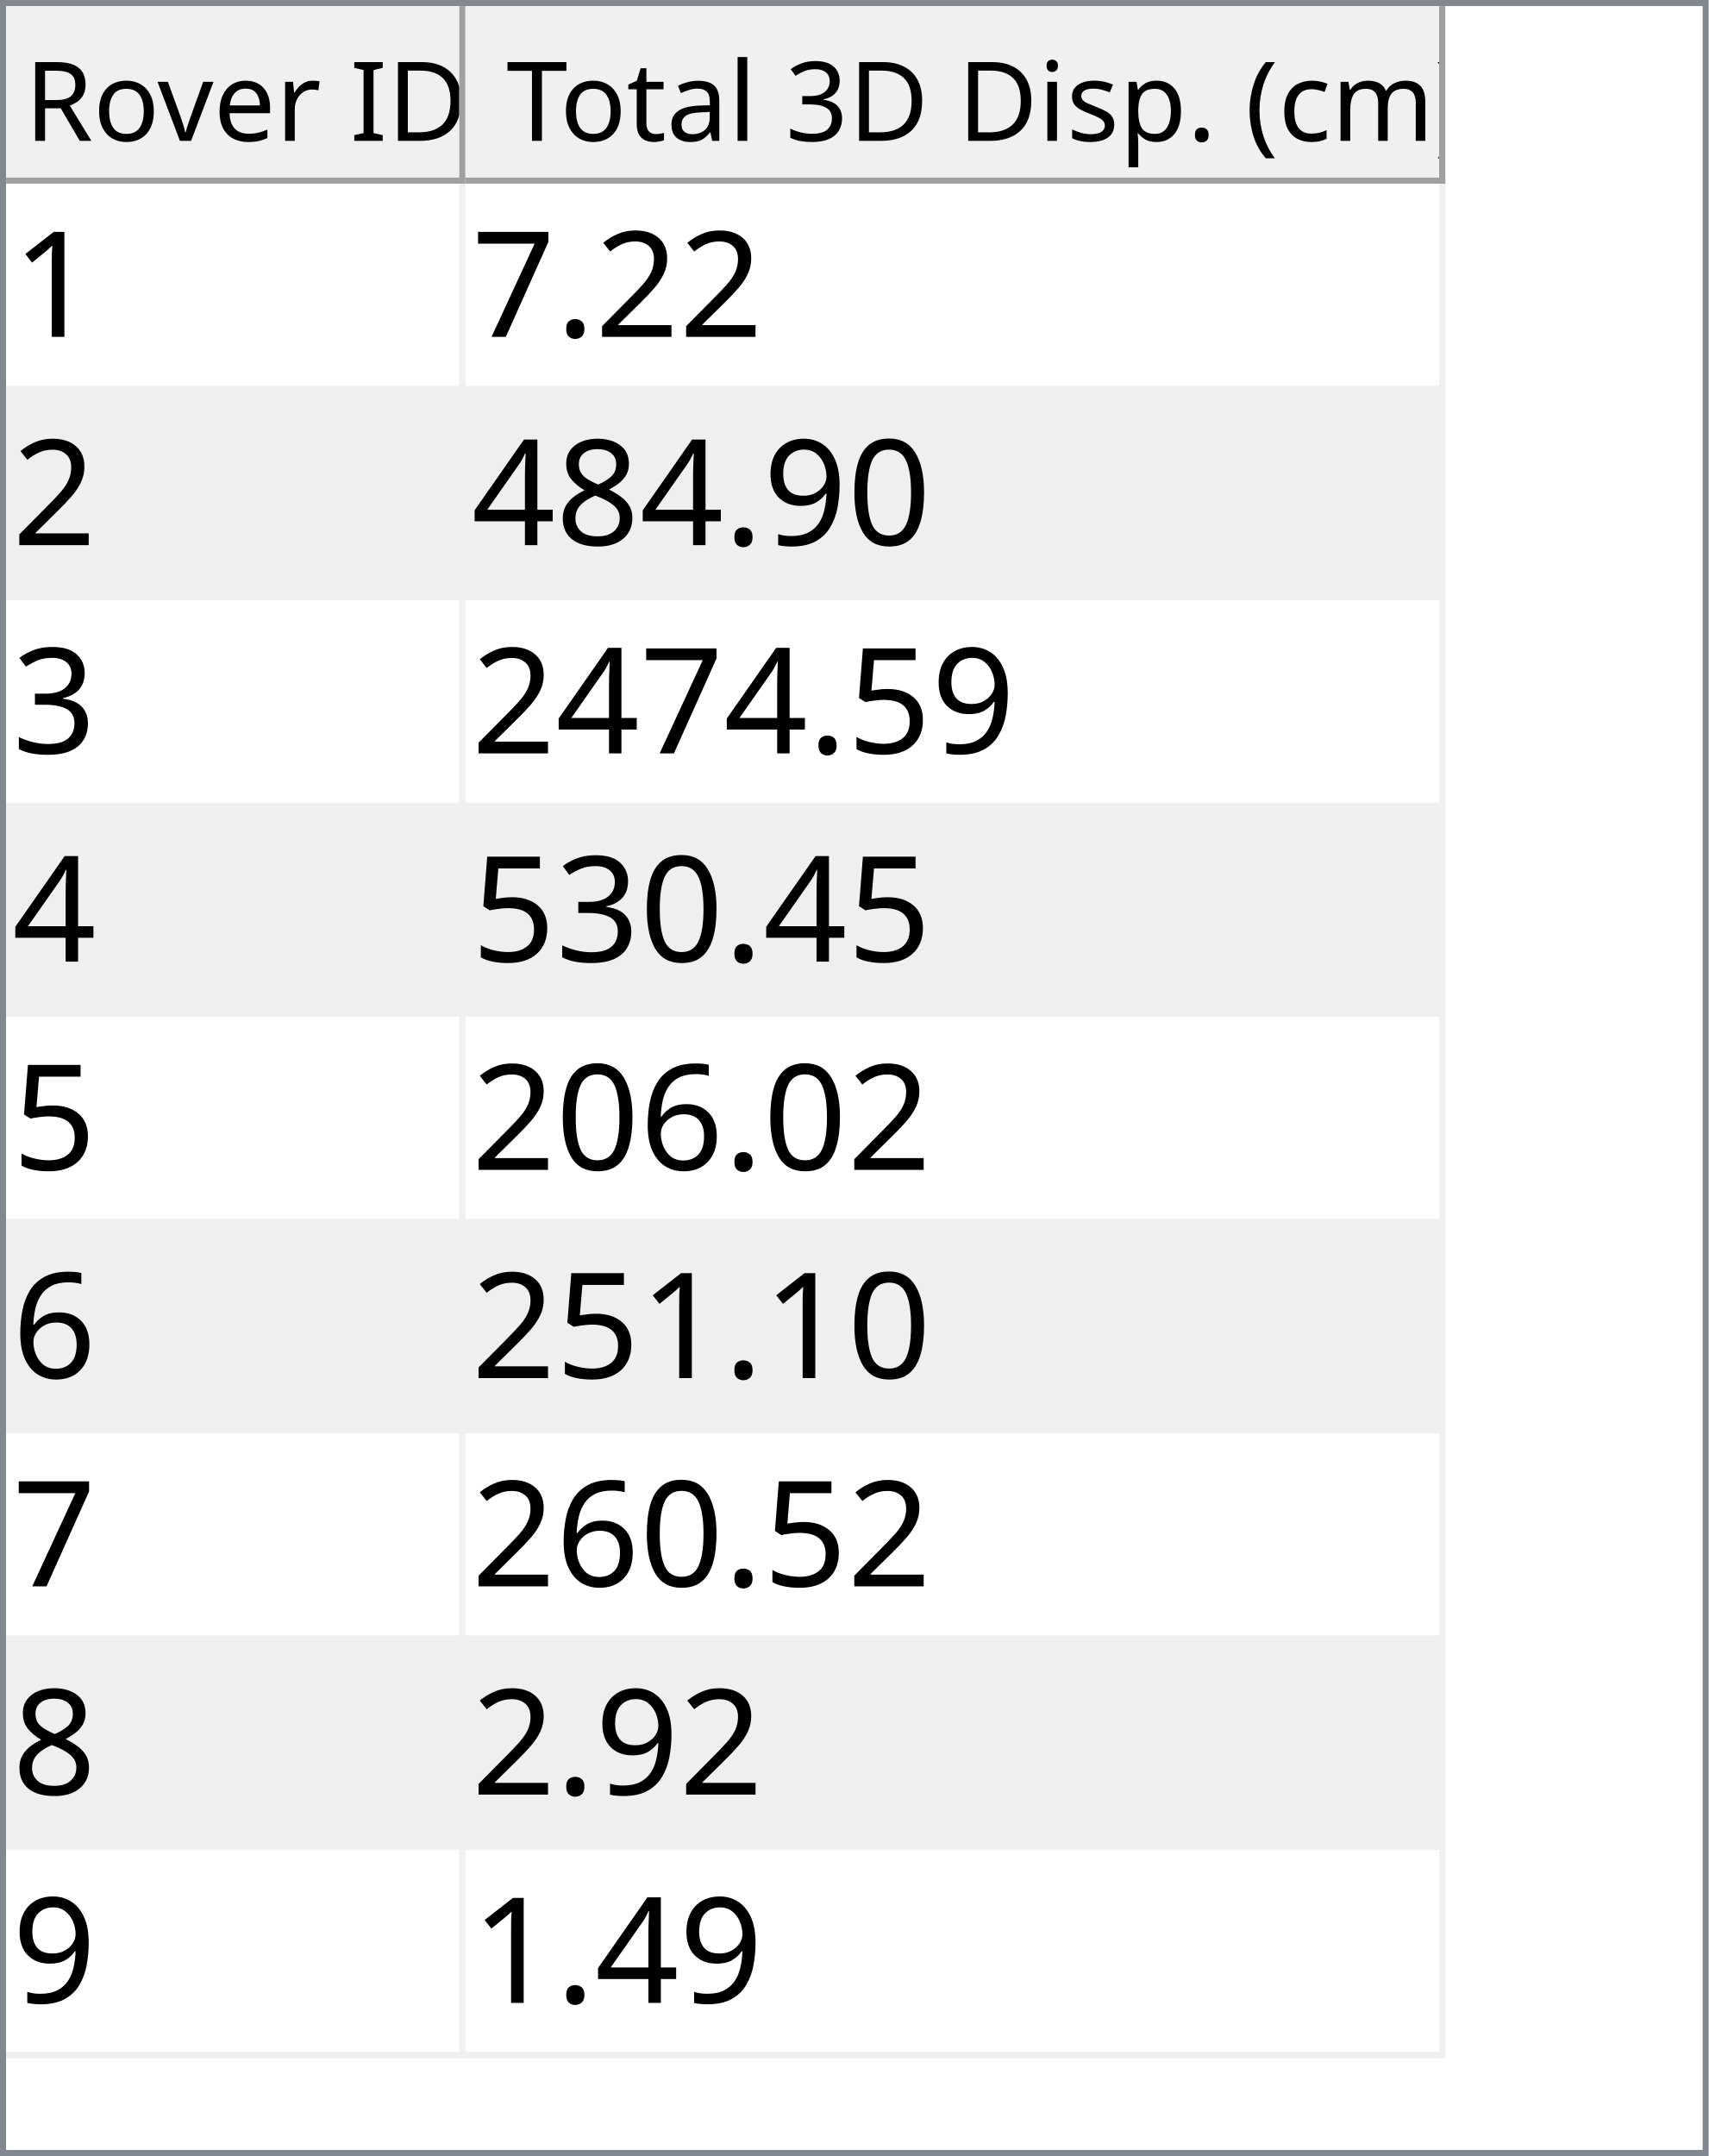
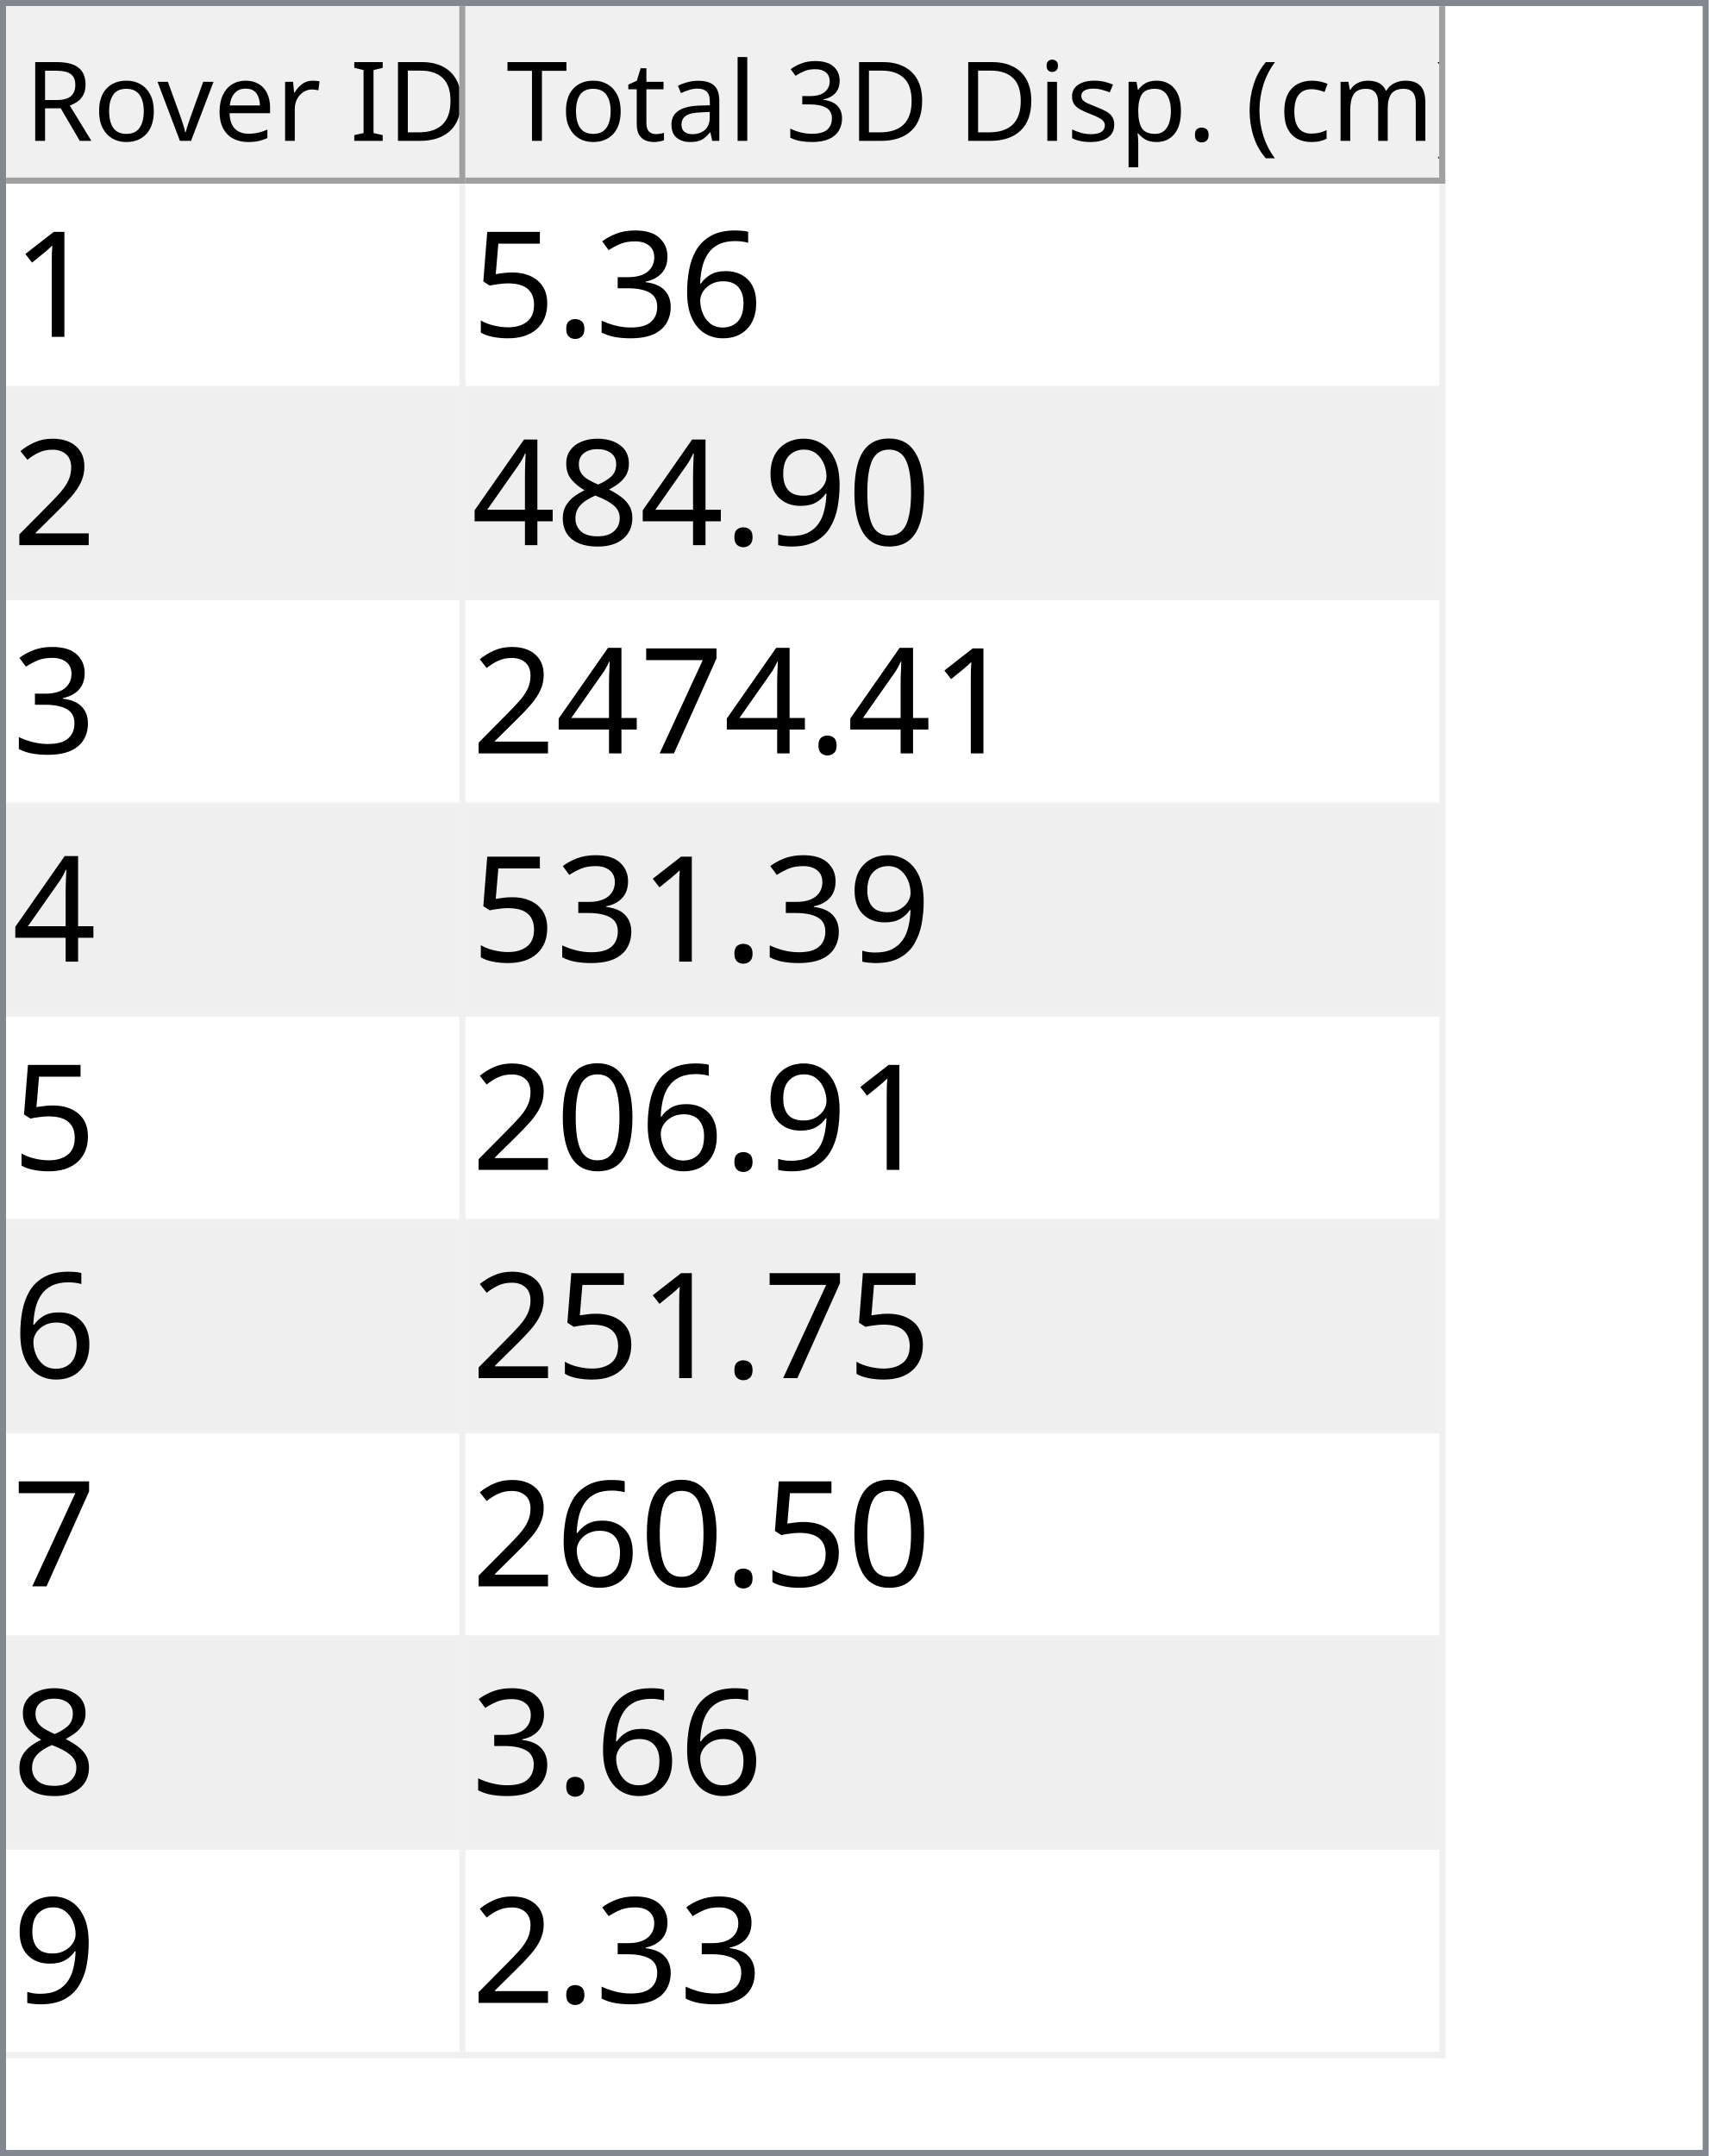
<svg xmlns="http://www.w3.org/2000/svg" style="fill-opacity:1; color-rendering:auto; color-interpolation:auto; text-rendering:auto; stroke:black; stroke-linecap:square; stroke-miterlimit:10; shape-rendering:auto; stroke-opacity:1; fill:black; stroke-dasharray:none; font-weight:normal; stroke-width:1; font-family:'Dialog'; font-style:normal; stroke-linejoin:miter; font-size:12px; stroke-dashoffset:0; image-rendering:auto;" width="279" height="352">
  <defs id="genericDefs" />
  <g>
    <defs id="defs1">
      <clipPath clipPathUnits="userSpaceOnUse" id="clipPath1">
        <path d="M0 0 L279 0 L279 352 L0 352 L0 0 Z" />
      </clipPath>
      <clipPath clipPathUnits="userSpaceOnUse" id="clipPath2">
        <path d="M0 0 L0 352 L279 352 L279 0 Z" />
      </clipPath>
      <clipPath clipPathUnits="userSpaceOnUse" id="clipPath3">
        <path d="M0 0 L0 29 L277 29 L277 0 Z" />
      </clipPath>
      <clipPath clipPathUnits="userSpaceOnUse" id="clipPath4">
        <path d="M0 0 L0 29 L75 29 L75 0 Z" />
      </clipPath>
      <clipPath clipPathUnits="userSpaceOnUse" id="clipPath5">
        <path d="M1 1 L1 28 L74 28 L74 1 Z" />
      </clipPath>
      <clipPath clipPathUnits="userSpaceOnUse" id="clipPath6">
        <path d="M0 0 L0 27 L73 27 L73 0 Z" />
      </clipPath>
      <clipPath clipPathUnits="userSpaceOnUse" id="clipPath7">
        <path d="M-0.5 -0.5 L-0.5 28.5 L74.5 28.5 L74.5 -0.5 Z" />
      </clipPath>
      <clipPath clipPathUnits="userSpaceOnUse" id="clipPath8">
        <path d="M0 0 L0 29 L160 29 L160 0 Z" />
      </clipPath>
      <clipPath clipPathUnits="userSpaceOnUse" id="clipPath9">
        <path d="M1 1 L1 28 L159 28 L159 1 Z" />
      </clipPath>
      <clipPath clipPathUnits="userSpaceOnUse" id="clipPath10">
        <path d="M0 0 L0 27 L158 27 L158 0 Z" />
      </clipPath>
      <clipPath clipPathUnits="userSpaceOnUse" id="clipPath11">
        <path d="M-0.5 -0.5 L-0.5 28.5 L159.5 28.5 L159.5 -0.5 Z" />
      </clipPath>
      <clipPath clipPathUnits="userSpaceOnUse" id="clipPath12">
        <path d="M0 0 L0 321 L277 321 L277 0 Z" />
      </clipPath>
      <clipPath clipPathUnits="userSpaceOnUse" id="clipPath13">
        <path d="M0 0 L0 306 L235 306 L235 0 Z" />
      </clipPath>
      <clipPath clipPathUnits="userSpaceOnUse" id="clipPath14">
        <path d="M-0.5 -0.5 L-0.5 305.5 L234.5 305.5 L234.5 -0.5 Z" />
      </clipPath>
      <clipPath clipPathUnits="userSpaceOnUse" id="clipPath15">
        <path d="M0 0 L0 33 L74 33 L74 0 Z" />
      </clipPath>
      <clipPath clipPathUnits="userSpaceOnUse" id="clipPath16">
        <path d="M0 0 L0 33 L159 33 L159 0 Z" />
      </clipPath>
      <font horiz-adv-x="64.551" id="font1">
        <font-face ascent="107.91" descent="25.098" units-per-em="100" style="font-style:normal; font-family:Segoe UI; font-weight:normal;" />
        <missing-glyph horiz-adv-x="64.551" d="M8.109 0 L8.109 68.266 L56.453 68.266 L56.453 0 L8.109 0 ZM15.328 7.234 L49.219 7.234 L49.219 61.031 L15.328 61.031 L15.328 7.234 Z" />
        <glyph unicode="D" horiz-adv-x="70.117" d="M9.188 0 L9.188 70.016 L28.516 70.016 Q65.531 70.016 65.531 35.891 Q65.531 19.672 55.25 9.836 Q44.969 0 27.734 0 L9.188 0 ZM17.391 62.594 L17.391 7.422 L27.828 7.422 Q41.609 7.422 49.273 14.797 Q56.938 22.172 56.938 35.688 Q56.938 62.594 28.328 62.594 L17.391 62.594 Z" />
        <glyph unicode="I" horiz-adv-x="26.611" d="M17.391 0 L9.188 0 L9.188 70.016 L17.391 70.016 L17.391 0 Z" />
        <glyph unicode=" " horiz-adv-x="27.393" d="" />
        <glyph unicode="r" horiz-adv-x="34.766" d="M34.188 41.891 Q32.078 43.5 28.125 43.5 Q23 43.5 19.555 38.672 Q16.109 33.844 16.109 25.484 L16.109 0 L8.109 0 L8.109 50 L16.109 50 L16.109 39.703 L16.312 39.703 Q18.016 44.969 21.531 47.922 Q25.047 50.875 29.391 50.875 Q32.516 50.875 34.188 50.203 L34.188 41.891 Z" />
        <glyph unicode="e" horiz-adv-x="52.295" d="M48.297 23 L12.984 23 Q13.188 14.656 17.484 10.109 Q21.781 5.562 29.297 5.562 Q37.75 5.562 44.828 11.141 L44.828 3.609 Q38.234 -1.172 27.391 -1.172 Q16.797 -1.172 10.742 5.641 Q4.688 12.453 4.688 24.812 Q4.688 36.469 11.305 43.82 Q17.922 51.172 27.734 51.172 Q37.547 51.172 42.922 44.828 Q48.297 38.484 48.297 27.203 L48.297 23 ZM40.094 29.781 Q40.047 36.719 36.75 40.578 Q33.453 44.438 27.594 44.438 Q21.922 44.438 17.969 40.383 Q14.016 36.328 13.094 29.781 L40.094 29.781 Z" />
        <glyph unicode="v" horiz-adv-x="47.9" d="M47.406 50 L27.484 0 L19.625 0 L0.688 50 L9.469 50 L22.172 13.672 Q23.578 9.672 23.922 6.688 L24.125 6.688 Q24.609 10.453 25.688 13.484 L38.969 50 L47.406 50 Z" />
        <glyph unicode="o" horiz-adv-x="58.594" d="M29 -1.172 Q17.922 -1.172 11.305 5.836 Q4.688 12.844 4.688 24.422 Q4.688 37.016 11.57 44.094 Q18.453 51.172 30.172 51.172 Q41.359 51.172 47.633 44.289 Q53.906 37.406 53.906 25.203 Q53.906 13.234 47.141 6.031 Q40.375 -1.172 29 -1.172 ZM29.594 44.438 Q21.875 44.438 17.383 39.188 Q12.891 33.938 12.891 24.703 Q12.891 15.828 17.43 10.695 Q21.969 5.562 29.594 5.562 Q37.359 5.562 41.531 10.594 Q45.703 15.625 45.703 24.906 Q45.703 34.281 41.531 39.359 Q37.359 44.438 29.594 44.438 Z" />
        <glyph unicode="R" horiz-adv-x="59.814" d="M59.375 0 L49.609 0 L37.891 19.625 Q36.281 22.359 34.766 24.289 Q33.25 26.219 31.664 27.438 Q30.078 28.656 28.25 29.219 Q26.422 29.781 24.125 29.781 L17.391 29.781 L17.391 0 L9.188 0 L9.188 70.016 L30.078 70.016 Q34.672 70.016 38.555 68.867 Q42.438 67.719 45.289 65.375 Q48.141 63.031 49.758 59.547 Q51.375 56.062 51.375 51.375 Q51.375 47.703 50.273 44.656 Q49.172 41.609 47.148 39.211 Q45.125 36.812 42.266 35.133 Q39.406 33.453 35.844 32.516 L35.844 32.328 Q37.594 31.547 38.891 30.547 Q40.188 29.547 41.359 28.18 Q42.531 26.812 43.68 25.078 Q44.828 23.344 46.234 21.047 L59.375 0 ZM17.391 62.594 L17.391 37.203 L28.516 37.203 Q31.594 37.203 34.203 38.133 Q36.812 39.062 38.719 40.797 Q40.625 42.531 41.703 45.047 Q42.781 47.562 42.781 50.688 Q42.781 56.297 39.141 59.445 Q35.5 62.594 28.609 62.594 L17.391 62.594 Z" />
        <glyph unicode=")" horiz-adv-x="30.176" d="M8.297 -15.922 L1.172 -15.922 Q16.406 2.344 16.406 26.812 Q16.406 51.469 1.078 70.016 L8.297 70.016 Q23.531 52.156 23.531 26.703 Q23.531 1.375 8.297 -15.922 Z" />
        <glyph unicode="m" horiz-adv-x="86.133" d="M79.109 0 L71.094 0 L71.094 28.719 Q71.094 37.016 68.531 40.727 Q65.969 44.438 59.906 44.438 Q54.781 44.438 51.195 39.75 Q47.609 35.062 47.609 28.516 L47.609 0 L39.594 0 L39.594 29.688 Q39.594 44.438 28.219 44.438 Q22.953 44.438 19.531 40.016 Q16.109 35.594 16.109 28.516 L16.109 0 L8.109 0 L8.109 50 L16.109 50 L16.109 42.094 L16.312 42.094 Q21.625 51.172 31.844 51.172 Q36.969 51.172 40.773 48.312 Q44.578 45.453 46 40.828 Q51.562 51.172 62.594 51.172 Q79.109 51.172 79.109 30.812 L79.109 0 Z" />
        <glyph unicode="c" horiz-adv-x="46.191" d="M42.188 2.297 Q36.422 -1.172 28.516 -1.172 Q17.828 -1.172 11.258 5.789 Q4.688 12.75 4.688 23.828 Q4.688 36.188 11.766 43.68 Q18.844 51.172 30.672 51.172 Q37.25 51.172 42.281 48.734 L42.281 40.531 Q36.719 44.438 30.375 44.438 Q22.703 44.438 17.797 38.945 Q12.891 33.453 12.891 24.516 Q12.891 15.719 17.508 10.641 Q22.125 5.562 29.891 5.562 Q36.422 5.562 42.188 9.906 L42.188 2.297 Z" />
        <glyph unicode="(" horiz-adv-x="30.176" d="M29.109 -15.922 L21.969 -15.922 Q6.844 1.375 6.844 26.703 Q6.844 52.156 21.969 70.016 L29.203 70.016 Q13.875 51.469 13.875 26.812 Q13.875 2.344 29.109 -15.922 Z" />
        <glyph unicode="." horiz-adv-x="21.68" d="M10.891 -1.078 Q8.641 -1.078 7.055 0.539 Q5.469 2.156 5.469 4.391 Q5.469 6.641 7.055 8.273 Q8.641 9.906 10.891 9.906 Q13.188 9.906 14.797 8.273 Q16.406 6.641 16.406 4.391 Q16.406 2.156 14.797 0.539 Q13.188 -1.078 10.891 -1.078 Z" />
        <glyph unicode="p" horiz-adv-x="58.789" d="M16.312 7.234 L16.109 7.234 L16.109 -23 L8.109 -23 L8.109 50 L16.109 50 L16.109 41.219 L16.312 41.219 Q22.219 51.172 33.594 51.172 Q43.266 51.172 48.688 44.461 Q54.109 37.75 54.109 26.469 Q54.109 13.922 48 6.375 Q41.891 -1.172 31.297 -1.172 Q21.578 -1.172 16.312 7.234 ZM16.109 27.391 L16.109 20.406 Q16.109 14.203 20.141 9.883 Q24.172 5.562 30.375 5.562 Q37.641 5.562 41.773 11.133 Q45.906 16.703 45.906 26.609 Q45.906 34.969 42.047 39.703 Q38.188 44.438 31.594 44.438 Q24.609 44.438 20.359 39.578 Q16.109 34.719 16.109 27.391 Z" />
        <glyph unicode="s" horiz-adv-x="42.432" d="M5.078 1.812 L5.078 10.406 Q11.625 5.562 19.484 5.562 Q30.031 5.562 30.031 12.594 Q30.031 14.594 29.125 15.992 Q28.219 17.391 26.68 18.461 Q25.141 19.531 23.07 20.383 Q21 21.234 18.609 22.172 Q15.281 23.484 12.766 24.828 Q10.25 26.172 8.57 27.859 Q6.891 29.547 6.031 31.695 Q5.172 33.844 5.172 36.719 Q5.172 40.234 6.789 42.945 Q8.406 45.656 11.086 47.484 Q13.766 49.312 17.211 50.242 Q20.656 51.172 24.312 51.172 Q30.812 51.172 35.938 48.922 L35.938 40.828 Q30.422 44.438 23.25 44.438 Q21 44.438 19.195 43.922 Q17.391 43.406 16.094 42.477 Q14.797 41.547 14.086 40.258 Q13.375 38.969 13.375 37.406 Q13.375 35.453 14.086 34.133 Q14.797 32.812 16.164 31.789 Q17.531 30.766 19.484 29.938 Q21.438 29.109 23.922 28.125 Q27.25 26.859 29.883 25.516 Q32.516 24.172 34.375 22.484 Q36.234 20.797 37.234 18.602 Q38.234 16.406 38.234 13.375 Q38.234 9.672 36.602 6.938 Q34.969 4.203 32.234 2.398 Q29.5 0.594 25.93 -0.289 Q22.359 -1.172 18.453 -1.172 Q10.75 -1.172 5.078 1.812 Z" />
        <glyph unicode="i" horiz-adv-x="24.219" d="M12.203 62.703 Q10.062 62.703 8.547 64.164 Q7.031 65.625 7.031 67.875 Q7.031 70.125 8.547 71.609 Q10.062 73.094 12.203 73.094 Q14.406 73.094 15.945 71.609 Q17.484 70.125 17.484 67.875 Q17.484 65.719 15.945 64.211 Q14.406 62.703 12.203 62.703 ZM16.109 0 L8.109 0 L8.109 50 L16.109 50 L16.109 0 Z" />
        <glyph unicode="3" horiz-adv-x="53.906" d="M46.531 19.828 Q46.531 15.094 44.75 11.211 Q42.969 7.328 39.719 4.57 Q36.469 1.812 31.93 0.297 Q27.391 -1.219 21.922 -1.219 Q11.922 -1.219 6 2.594 L6 11.188 Q13.094 5.609 22.219 5.609 Q25.875 5.609 28.828 6.539 Q31.781 7.469 33.906 9.227 Q36.031 10.984 37.18 13.477 Q38.328 15.969 38.328 19.094 Q38.328 32.812 18.797 32.812 L12.984 32.812 L12.984 39.594 L18.5 39.594 Q35.797 39.594 35.797 52.484 Q35.797 64.406 22.609 64.406 Q15.188 64.406 8.688 59.422 L8.688 67.188 Q15.375 71.188 24.609 71.188 Q29 71.188 32.57 69.969 Q36.141 68.75 38.68 66.555 Q41.219 64.359 42.609 61.281 Q44 58.203 44 54.5 Q44 40.672 30.031 36.719 L30.031 36.531 Q33.594 36.141 36.625 34.797 Q39.656 33.453 41.852 31.305 Q44.047 29.156 45.289 26.25 Q46.531 23.344 46.531 19.828 Z" />
        <glyph unicode="l" horiz-adv-x="24.219" d="M16.109 0 L8.109 0 L8.109 74.031 L16.109 74.031 L16.109 0 Z" />
        <glyph unicode="a" horiz-adv-x="50.879" d="M43.891 0 L35.891 0 L35.891 7.812 L35.688 7.812 Q30.469 -1.172 20.312 -1.172 Q12.844 -1.172 8.617 2.781 Q4.391 6.734 4.391 13.281 Q4.391 27.297 20.906 29.594 L35.891 31.688 Q35.891 44.438 25.594 44.438 Q16.547 44.438 9.281 38.281 L9.281 46.484 Q16.656 51.172 26.266 51.172 Q43.891 51.172 43.891 32.516 L43.891 0 ZM35.891 25.297 L23.828 23.641 Q18.266 22.859 15.43 20.875 Q12.594 18.891 12.594 13.875 Q12.594 10.203 15.211 7.883 Q17.828 5.562 22.172 5.562 Q28.125 5.562 32.008 9.742 Q35.891 13.922 35.891 20.312 L35.891 25.297 Z" />
        <glyph unicode="t" horiz-adv-x="33.887" d="M31.297 0.484 Q28.469 -1.078 23.828 -1.078 Q10.688 -1.078 10.688 13.578 L10.688 43.172 L2.094 43.172 L2.094 50 L10.688 50 L10.688 62.203 L18.703 64.797 L18.703 50 L31.297 50 L31.297 43.172 L18.703 43.172 L18.703 14.984 Q18.703 9.969 20.414 7.82 Q22.125 5.672 26.078 5.672 Q29.109 5.672 31.297 7.328 L31.297 0.484 Z" />
        <glyph unicode="T" horiz-adv-x="52.393" d="M50.594 62.594 L30.375 62.594 L30.375 0 L22.172 0 L22.172 62.594 L2 62.594 L2 70.016 L50.594 70.016 L50.594 62.594 Z" />
      </font>
      <font horiz-adv-x="75.0" id="font2">
        <font-face ascent="100.537" descent="21.973" units-per-em="100" style="font-style:normal; font-family:sans-serif; font-weight:normal;" />
        <missing-glyph horiz-adv-x="75.0" d="M12.5 0 L12.5 62.5 L62.5 62.5 L62.5 0 L12.5 0 ZM14.062 1.562 L60.938 1.562 L60.938 60.938 L14.062 60.938 L14.062 1.562 Z" />
        <glyph unicode="1" horiz-adv-x="55.615" d="M37.25 0 L28.469 0 L28.469 56 Q25.297 52.984 20.141 49.953 Q14.984 46.922 10.891 45.406 L10.891 53.906 Q18.266 57.375 23.781 62.305 Q29.297 67.234 31.594 71.875 L37.25 71.875 L37.25 0 Z" />
+         <glyph unicode="6" horiz-adv-x="55.615" d="M49.75 54.047 L41.016 53.375 Q39.844 58.547 37.703 60.891 Q34.125 64.656 28.906 64.656 Q24.703 64.656 21.531 62.312 Q17.391 59.281 14.992 53.469 Q12.594 47.656 12.5 36.922 Q15.672 41.75 20.266 44.094 Q24.859 46.438 29.891 46.438 Q38.672 46.438 44.852 39.969 Q51.031 33.5 51.031 23.25 Q51.031 16.5 48.125 10.719 Q45.219 4.938 40.141 1.859 Q35.062 -1.219 28.609 -1.219 Q17.625 -1.219 10.695 6.859 Q3.766 14.938 3.766 33.5 Q3.766 54.25 11.422 63.672 Q18.109 71.875 29.438 71.875 Q37.891 71.875 43.289 67.141 Q48.688 62.406 49.75 54.047 ZM13.875 23.188 Q13.875 18.656 15.797 14.508 Q17.719 10.359 21.188 8.18 Q24.656 6 28.469 6 Q34.031 6 38.039 10.492 Q42.047 14.984 42.047 22.703 Q42.047 30.125 38.086 34.398 Q34.125 38.672 28.125 38.672 Q22.172 38.672 18.023 34.398 Q13.875 30.125 13.875 23.188 Z" />
+         <glyph unicode="3" horiz-adv-x="55.615" d="M4.203 18.891 L12.984 20.062 Q14.5 12.594 18.141 9.297 Q21.781 6 27 6 Q33.203 6 37.477 10.297 Q41.75 14.594 41.75 20.953 Q41.75 27 37.797 30.93 Q33.844 34.859 27.734 34.859 Q25.25 34.859 21.531 33.891 L22.516 41.609 Q23.391 41.5 23.922 41.5 Q29.547 41.5 34.039 44.43 Q38.531 47.359 38.531 53.469 Q38.531 58.297 35.258 61.477 Q31.984 64.656 26.812 64.656 Q21.688 64.656 18.266 61.43 Q14.844 58.203 13.875 51.766 L5.078 53.328 Q6.688 62.156 12.398 67.016 Q18.109 71.875 26.609 71.875 Q32.469 71.875 37.398 69.359 Q42.328 66.844 44.945 62.5 Q47.562 58.156 47.562 53.266 Q47.562 48.641 45.07 44.828 Q42.578 41.016 37.703 38.766 Q44.047 37.312 47.562 32.695 Q51.078 28.078 51.078 21.141 Q51.078 11.766 44.242 5.25 Q37.406 -1.266 26.953 -1.266 Q17.531 -1.266 11.305 4.352 Q5.078 9.969 4.203 18.891 Z" />
+         <glyph unicode="." horiz-adv-x="27.783" d="M9.078 0 L9.078 10.016 L19.094 10.016 L19.094 0 L9.078 0 Z" />
+         <glyph unicode="5" horiz-adv-x="55.615" d="M4.156 18.75 L13.375 19.531 Q14.406 12.797 18.141 9.398 Q21.875 6 27.156 6 Q33.5 6 37.891 10.789 Q42.281 15.578 42.281 23.484 Q42.281 31 38.062 35.352 Q33.844 39.703 27 39.703 Q22.75 39.703 19.336 37.773 Q15.922 35.844 13.969 32.766 L5.719 33.844 L12.641 70.609 L48.25 70.609 L48.25 62.203 L19.672 62.203 L15.828 42.969 Q22.266 47.469 29.344 47.469 Q38.719 47.469 45.164 40.969 Q51.609 34.469 51.609 24.266 Q51.609 14.547 45.953 7.469 Q39.062 -1.219 27.156 -1.219 Q17.391 -1.219 11.211 4.25 Q5.031 9.719 4.156 18.75 Z" />
        <glyph unicode="2" horiz-adv-x="55.615" d="M50.344 8.453 L50.344 0 L3.031 0 Q2.938 3.172 4.047 6.109 Q5.859 10.938 9.836 15.625 Q13.812 20.312 21.344 26.469 Q33.016 36.031 37.117 41.625 Q41.219 47.219 41.219 52.203 Q41.219 57.422 37.477 61.008 Q33.734 64.594 27.734 64.594 Q21.391 64.594 17.578 60.789 Q13.766 56.984 13.719 50.25 L4.688 51.172 Q5.609 61.281 11.664 66.578 Q17.719 71.875 27.938 71.875 Q38.234 71.875 44.242 66.164 Q50.25 60.453 50.25 52 Q50.25 47.703 48.492 43.555 Q46.734 39.406 42.656 34.812 Q38.578 30.219 29.109 22.219 Q21.188 15.578 18.945 13.211 Q16.703 10.844 15.234 8.453 L50.344 8.453 Z" />
-         <glyph unicode="." horiz-adv-x="27.783" d="M9.078 0 L9.078 10.016 L19.094 10.016 L19.094 0 L9.078 0 Z" />
-         <glyph unicode="7" horiz-adv-x="55.615" d="M4.734 62.203 L4.734 70.656 L51.078 70.656 L51.078 63.812 Q44.234 56.547 37.523 44.484 Q30.812 32.422 27.156 19.672 Q24.516 10.688 23.781 0 L14.75 0 Q14.891 8.453 18.062 20.414 Q21.234 32.375 27.172 43.484 Q33.109 54.594 39.797 62.203 L4.734 62.203 Z" />
        <glyph unicode="0" horiz-adv-x="55.615" d="M4.156 35.297 Q4.156 48 6.766 55.742 Q9.375 63.484 14.523 67.68 Q19.672 71.875 27.484 71.875 Q33.25 71.875 37.594 69.555 Q41.938 67.234 44.773 62.867 Q47.609 58.5 49.219 52.227 Q50.828 45.953 50.828 35.297 Q50.828 22.703 48.242 14.969 Q45.656 7.234 40.508 3.008 Q35.359 -1.219 27.484 -1.219 Q17.141 -1.219 11.234 6.203 Q4.156 15.141 4.156 35.297 ZM13.188 35.297 Q13.188 17.672 17.312 11.836 Q21.438 6 27.484 6 Q33.547 6 37.672 11.859 Q41.797 17.719 41.797 35.297 Q41.797 52.984 37.672 58.789 Q33.547 64.594 27.391 64.594 Q21.344 64.594 17.719 59.469 Q13.188 52.938 13.188 35.297 Z" />
        <glyph unicode="9" horiz-adv-x="55.615" d="M5.469 16.547 L13.922 17.328 Q14.984 11.375 18.016 8.688 Q21.047 6 25.781 6 Q29.828 6 32.883 7.859 Q35.938 9.719 37.891 12.82 Q39.844 15.922 41.164 21.195 Q42.484 26.469 42.484 31.938 Q42.484 32.516 42.438 33.688 Q39.797 29.5 35.234 26.883 Q30.672 24.266 25.344 24.266 Q16.453 24.266 10.305 30.711 Q4.156 37.156 4.156 47.703 Q4.156 58.594 10.578 65.234 Q17 71.875 26.656 71.875 Q33.641 71.875 39.43 68.117 Q45.219 64.359 48.219 57.398 Q51.219 50.438 51.219 37.25 Q51.219 23.531 48.242 15.406 Q45.266 7.281 39.383 3.031 Q33.5 -1.219 25.594 -1.219 Q17.188 -1.219 11.867 3.445 Q6.547 8.109 5.469 16.547 ZM41.453 48.141 Q41.453 55.719 37.43 60.156 Q33.406 64.594 27.734 64.594 Q21.875 64.594 17.531 59.812 Q13.188 55.031 13.188 47.406 Q13.188 40.578 17.312 36.305 Q21.438 32.031 27.484 32.031 Q33.594 32.031 37.523 36.305 Q41.453 40.578 41.453 48.141 Z" />
        <glyph unicode="8" horiz-adv-x="55.615" d="M17.672 38.812 Q12.203 40.828 9.57 44.539 Q6.938 48.25 6.938 53.422 Q6.938 61.234 12.555 66.555 Q18.172 71.875 27.484 71.875 Q36.859 71.875 42.578 66.43 Q48.297 60.984 48.297 53.172 Q48.297 48.188 45.68 44.508 Q43.062 40.828 37.75 38.812 Q44.344 36.672 47.781 31.883 Q51.219 27.094 51.219 20.453 Q51.219 11.281 44.727 5.031 Q38.234 -1.219 27.641 -1.219 Q17.047 -1.219 10.547 5.055 Q4.047 11.328 4.047 20.703 Q4.047 27.688 7.594 32.398 Q11.141 37.109 17.672 38.812 ZM15.922 53.719 Q15.922 48.641 19.195 45.414 Q22.469 42.188 27.688 42.188 Q32.766 42.188 36.016 45.383 Q39.266 48.578 39.266 53.219 Q39.266 58.062 35.914 61.359 Q32.562 64.656 27.594 64.656 Q22.562 64.656 19.242 61.43 Q15.922 58.203 15.922 53.719 ZM13.094 20.656 Q13.094 16.891 14.875 13.375 Q16.656 9.859 20.172 7.93 Q23.688 6 27.734 6 Q34.031 6 38.133 10.055 Q42.234 14.109 42.234 20.359 Q42.234 26.703 38.016 30.859 Q33.797 35.016 27.438 35.016 Q21.234 35.016 17.164 30.914 Q13.094 26.812 13.094 20.656 Z" />
        <glyph unicode="4" horiz-adv-x="55.615" d="M32.328 0 L32.328 17.141 L1.266 17.141 L1.266 25.203 L33.938 71.578 L41.109 71.578 L41.109 25.203 L50.781 25.203 L50.781 17.141 L41.109 17.141 L41.109 0 L32.328 0 ZM32.328 25.203 L32.328 57.469 L9.906 25.203 L32.328 25.203 Z" />
-         <glyph unicode="3" horiz-adv-x="55.615" d="M4.203 18.891 L12.984 20.062 Q14.5 12.594 18.141 9.297 Q21.781 6 27 6 Q33.203 6 37.477 10.297 Q41.75 14.594 41.75 20.953 Q41.75 27 37.797 30.93 Q33.844 34.859 27.734 34.859 Q25.25 34.859 21.531 33.891 L22.516 41.609 Q23.391 41.5 23.922 41.5 Q29.547 41.5 34.039 44.43 Q38.531 47.359 38.531 53.469 Q38.531 58.297 35.258 61.477 Q31.984 64.656 26.812 64.656 Q21.688 64.656 18.266 61.43 Q14.844 58.203 13.875 51.766 L5.078 53.328 Q6.688 62.156 12.398 67.016 Q18.109 71.875 26.609 71.875 Q32.469 71.875 37.398 69.359 Q42.328 66.844 44.945 62.5 Q47.562 58.156 47.562 53.266 Q47.562 48.641 45.07 44.828 Q42.578 41.016 37.703 38.766 Q44.047 37.312 47.562 32.695 Q51.078 28.078 51.078 21.141 Q51.078 11.766 44.242 5.25 Q37.406 -1.266 26.953 -1.266 Q17.531 -1.266 11.305 4.352 Q5.078 9.969 4.203 18.891 Z" />
-         <glyph unicode="5" horiz-adv-x="55.615" d="M4.156 18.75 L13.375 19.531 Q14.406 12.797 18.141 9.398 Q21.875 6 27.156 6 Q33.5 6 37.891 10.789 Q42.281 15.578 42.281 23.484 Q42.281 31 38.062 35.352 Q33.844 39.703 27 39.703 Q22.75 39.703 19.336 37.773 Q15.922 35.844 13.969 32.766 L5.719 33.844 L12.641 70.609 L48.25 70.609 L48.25 62.203 L19.672 62.203 L15.828 42.969 Q22.266 47.469 29.344 47.469 Q38.719 47.469 45.164 40.969 Q51.609 34.469 51.609 24.266 Q51.609 14.547 45.953 7.469 Q39.062 -1.219 27.156 -1.219 Q17.391 -1.219 11.211 4.25 Q5.031 9.719 4.156 18.75 Z" />
-         <glyph unicode="6" horiz-adv-x="55.615" d="M49.75 54.047 L41.016 53.375 Q39.844 58.547 37.703 60.891 Q34.125 64.656 28.906 64.656 Q24.703 64.656 21.531 62.312 Q17.391 59.281 14.992 53.469 Q12.594 47.656 12.5 36.922 Q15.672 41.75 20.266 44.094 Q24.859 46.438 29.891 46.438 Q38.672 46.438 44.852 39.969 Q51.031 33.5 51.031 23.25 Q51.031 16.5 48.125 10.719 Q45.219 4.938 40.141 1.859 Q35.062 -1.219 28.609 -1.219 Q17.625 -1.219 10.695 6.859 Q3.766 14.938 3.766 33.5 Q3.766 54.25 11.422 63.672 Q18.109 71.875 29.438 71.875 Q37.891 71.875 43.289 67.141 Q48.688 62.406 49.75 54.047 ZM13.875 23.188 Q13.875 18.656 15.797 14.508 Q17.719 10.359 21.188 8.18 Q24.656 6 28.469 6 Q34.031 6 38.039 10.492 Q42.047 14.984 42.047 22.703 Q42.047 30.125 38.086 34.398 Q34.125 38.672 28.125 38.672 Q22.172 38.672 18.023 34.398 Q13.875 30.125 13.875 23.188 Z" />
+         <glyph unicode="7" horiz-adv-x="55.615" d="M4.734 62.203 L4.734 70.656 L51.078 70.656 L51.078 63.812 Q44.234 56.547 37.523 44.484 Q30.812 32.422 27.156 19.672 Q24.516 10.688 23.781 0 L14.75 0 Q14.891 8.453 18.062 20.414 Q21.234 32.375 27.172 43.484 Q33.109 54.594 39.797 62.203 L4.734 62.203 Z" />
      </font>
    </defs>
    <g style="fill:white; stroke:white;">
      <rect x="0" y="0" width="279" style="clip-path:url(#clipPath1); stroke:none;" height="352" />
    </g>
    <g style="fill:white; text-rendering:optimizeSpeed; color-rendering:optimizeSpeed; image-rendering:optimizeSpeed; shape-rendering:crispEdges; stroke:white; color-interpolation:sRGB;">
      <rect x="0" width="279" height="352" y="0" style="stroke:none;" />
      <path style="stroke:none;" d="M0 353 L279 353 L279 0 L0 0 Z" />
    </g>
    <g style="fill:rgb(240,240,240); font-size:18px; font-family:'Segoe UI'; stroke:rgb(240,240,240);">
      <rect x="0" y="0" width="279" style="clip-path:url(#clipPath2); stroke:none;" height="352" />
    </g>
    <g style="fill:rgb(130,135,144); font-size:18px; font-family:'Segoe UI'; stroke:rgb(130,135,144);">
      <path d="M0 0 L279 0 L279 352 L0 352 L0 0 ZM1 1 L278 1 L278 351 L1 351 L1 1 Z" style="fill-rule:evenodd; clip-path:url(#clipPath2); stroke:none;" />
    </g>
    <g style="fill:white; font-size:18px; font-family:'Segoe UI'; stroke:white;" transform="translate(1,1)">
      <rect x="0" y="0" width="277" style="clip-path:url(#clipPath3); stroke:none;" height="29" />
    </g>
    <g style="fill:rgb(240,240,240); font-size:18px; font-family:'Segoe UI'; stroke:rgb(240,240,240);" transform="translate(1,1)">
      <rect x="0" y="0" width="75" style="clip-path:url(#clipPath4); stroke:none;" height="29" />
    </g>
    <g style="font-family:'Segoe UI'; font-size:18px;" transform="translate(2,2)">
      <text x="2" xml:space="preserve" y="21" style="clip-path:url(#clipPath6); stroke:none;">Rover ID</text>
    </g>
    <g transform="translate(1.5,1.5)" style="fill:rgb(160,160,160); font-size:18px; font-family:'Segoe UI'; stroke:rgb(160,160,160); stroke-linejoin:bevel;">
      <line x1="74" x2="74" y1="0" style="fill:none; clip-path:url(#clipPath7);" y2="28" />
    </g>
    <g transform="matrix(1,0,0,1,1,1) translate(0.5,0.5)" style="fill:rgb(160,160,160); font-size:18px; font-family:'Segoe UI'; stroke:rgb(160,160,160); stroke-linejoin:bevel;">
      <line x1="0" x2="74" y1="28" style="fill:none; clip-path:url(#clipPath7);" y2="28" />
    </g>
    <g style="fill:rgb(240,240,240); font-size:18px; font-family:'Segoe UI'; stroke:rgb(240,240,240);" transform="translate(76,1)">
      <rect x="0" y="0" width="160" style="clip-path:url(#clipPath8); stroke:none;" height="29" />
    </g>
    <g style="font-family:'Segoe UI'; font-size:18px;" transform="translate(77,2)">
      <text x="1" xml:space="preserve" y="21" style="clip-path:url(#clipPath10); stroke:none;"> Total 3D Disp. (cm)</text>
    </g>
    <g transform="translate(76.5,1.5)" style="fill:rgb(160,160,160); font-size:18px; font-family:'Segoe UI'; stroke:rgb(160,160,160); stroke-linejoin:bevel;">
      <line x1="159" x2="159" y1="0" style="fill:none; clip-path:url(#clipPath11);" y2="28" />
    </g>
    <g transform="matrix(1,0,0,1,76,1) translate(0.5,0.5)" style="fill:rgb(160,160,160); font-size:18px; font-family:'Segoe UI'; stroke:rgb(160,160,160); stroke-linejoin:bevel;">
      <line x1="0" x2="159" y1="28" style="fill:none; clip-path:url(#clipPath11);" y2="28" />
    </g>
    <g style="fill:white; font-size:18px; font-family:'Segoe UI'; stroke:white;" transform="translate(1,30)">
      <rect x="0" y="0" width="277" style="clip-path:url(#clipPath12); stroke:none;" height="321" />
    </g>
    <g style="fill:rgb(240,240,240); font-size:24px; font-family:sans-serif; stroke:rgb(240,240,240);" transform="translate(1,30)">
      <rect x="0" y="0" width="235" style="clip-path:url(#clipPath13); stroke:none;" height="306" />
      <line transform="translate(0.5,0.5)" x1="0" x2="234" y1="33" style="clip-path:url(#clipPath14); fill:none; stroke-linejoin:bevel;" y2="33" />
    </g>
    <g transform="matrix(1,0,0,1,1,30) translate(0.5,0.5)" style="fill:rgb(240,240,240); font-size:24px; font-family:sans-serif; stroke:rgb(240,240,240); stroke-linejoin:bevel;">
      <line x1="0" x2="234" y1="67" style="fill:none; clip-path:url(#clipPath14);" y2="67" />
    </g>
    <g transform="matrix(1,0,0,1,1,30) translate(0.5,0.5)" style="fill:rgb(240,240,240); font-size:24px; font-family:sans-serif; stroke:rgb(240,240,240); stroke-linejoin:bevel;">
      <line x1="0" x2="234" y1="101" style="fill:none; clip-path:url(#clipPath14);" y2="101" />
    </g>
    <g transform="matrix(1,0,0,1,1,30) translate(0.5,0.5)" style="fill:rgb(240,240,240); font-size:24px; font-family:sans-serif; stroke:rgb(240,240,240); stroke-linejoin:bevel;">
      <line x1="0" x2="234" y1="135" style="fill:none; clip-path:url(#clipPath14);" y2="135" />
    </g>
    <g transform="matrix(1,0,0,1,1,30) translate(0.5,0.5)" style="fill:rgb(240,240,240); font-size:24px; font-family:sans-serif; stroke:rgb(240,240,240); stroke-linejoin:bevel;">
      <line x1="0" x2="234" y1="169" style="fill:none; clip-path:url(#clipPath14);" y2="169" />
    </g>
    <g transform="matrix(1,0,0,1,1,30) translate(0.5,0.5)" style="fill:rgb(240,240,240); font-size:24px; font-family:sans-serif; stroke:rgb(240,240,240); stroke-linejoin:bevel;">
      <line x1="0" x2="234" y1="203" style="fill:none; clip-path:url(#clipPath14);" y2="203" />
    </g>
    <g transform="matrix(1,0,0,1,1,30) translate(0.5,0.5)" style="fill:rgb(240,240,240); font-size:24px; font-family:sans-serif; stroke:rgb(240,240,240); stroke-linejoin:bevel;">
      <line x1="0" x2="234" y1="237" style="fill:none; clip-path:url(#clipPath14);" y2="237" />
    </g>
    <g transform="matrix(1,0,0,1,1,30) translate(0.5,0.5)" style="fill:rgb(240,240,240); font-size:24px; font-family:sans-serif; stroke:rgb(240,240,240); stroke-linejoin:bevel;">
      <line x1="0" x2="234" y1="271" style="fill:none; clip-path:url(#clipPath14);" y2="271" />
    </g>
    <g transform="matrix(1,0,0,1,1,30) translate(0.5,0.5)" style="fill:rgb(240,240,240); font-size:24px; font-family:sans-serif; stroke:rgb(240,240,240); stroke-linejoin:bevel;">
      <line x1="0" x2="234" y1="305" style="fill:none; clip-path:url(#clipPath14);" y2="305" />
    </g>
    <g transform="matrix(1,0,0,1,1,30) translate(0.5,0.5)" style="fill:rgb(240,240,240); font-size:24px; font-family:sans-serif; stroke:rgb(240,240,240); stroke-linejoin:bevel;">
      <line x1="74" x2="74" y1="0" style="fill:none; clip-path:url(#clipPath14);" y2="305" />
    </g>
    <g transform="matrix(1,0,0,1,1,30) translate(0.5,0.5)" style="fill:rgb(240,240,240); font-size:24px; font-family:sans-serif; stroke:rgb(240,240,240); stroke-linejoin:bevel;">
      <line x1="234" x2="234" y1="0" style="fill:none; clip-path:url(#clipPath14);" y2="305" />
    </g>
    <g style="fill:white; font-size:24px; font-family:sans-serif; stroke:white;" transform="matrix(1,0,0,1,1,30)">
      <rect x="0" y="0" width="74" style="clip-path:url(#clipPath15); stroke:none;" height="33" />
      <text x="1" y="25" style="fill:black; clip-path:url(#clipPath15); stroke:none;" xml:space="preserve">1</text>
    </g>
    <g style="fill:white; font-size:24px; font-family:sans-serif; stroke:white;" transform="matrix(1,0,0,1,1,30) translate(75,0)">
      <rect x="0" y="0" width="159" style="clip-path:url(#clipPath16); stroke:none;" height="33" />
-       <text x="1" y="25" style="fill:black; clip-path:url(#clipPath16); stroke:none;" xml:space="preserve">7.22</text>
+       <text x="1" y="25" style="fill:black; clip-path:url(#clipPath16); stroke:none;" xml:space="preserve">5.36</text>
    </g>
    <g style="fill:rgb(239,239,239); font-size:24px; font-family:sans-serif; stroke:rgb(239,239,239);" transform="matrix(1,0,0,1,1,30) translate(0,34)">
      <rect x="0" y="0" width="74" style="clip-path:url(#clipPath15); stroke:none;" height="33" />
      <text x="1" y="25" style="fill:black; clip-path:url(#clipPath15); stroke:none;" xml:space="preserve">2</text>
    </g>
    <g style="fill:rgb(239,239,239); font-size:24px; font-family:sans-serif; stroke:rgb(239,239,239);" transform="matrix(1,0,0,1,1,30) translate(75,34)">
      <rect x="0" y="0" width="159" style="clip-path:url(#clipPath16); stroke:none;" height="33" />
      <text x="1" y="25" style="fill:black; clip-path:url(#clipPath16); stroke:none;" xml:space="preserve">484.90</text>
    </g>
    <g style="fill:white; font-size:24px; font-family:sans-serif; stroke:white;" transform="matrix(1,0,0,1,1,30) translate(0,68)">
      <rect x="0" y="0" width="74" style="clip-path:url(#clipPath15); stroke:none;" height="33" />
      <text x="1" y="25" style="fill:black; clip-path:url(#clipPath15); stroke:none;" xml:space="preserve">3</text>
    </g>
    <g style="fill:white; font-size:24px; font-family:sans-serif; stroke:white;" transform="matrix(1,0,0,1,1,30) translate(75,68)">
      <rect x="0" y="0" width="159" style="clip-path:url(#clipPath16); stroke:none;" height="33" />
-       <text x="1" y="25" style="fill:black; clip-path:url(#clipPath16); stroke:none;" xml:space="preserve">2474.59</text>
+       <text x="1" y="25" style="fill:black; clip-path:url(#clipPath16); stroke:none;" xml:space="preserve">2474.41</text>
    </g>
    <g style="fill:rgb(239,239,239); font-size:24px; font-family:sans-serif; stroke:rgb(239,239,239);" transform="matrix(1,0,0,1,1,30) translate(0,102)">
      <rect x="0" y="0" width="74" style="clip-path:url(#clipPath15); stroke:none;" height="33" />
      <text x="1" y="25" style="fill:black; clip-path:url(#clipPath15); stroke:none;" xml:space="preserve">4</text>
    </g>
    <g style="fill:rgb(239,239,239); font-size:24px; font-family:sans-serif; stroke:rgb(239,239,239);" transform="matrix(1,0,0,1,1,30) translate(75,102)">
      <rect x="0" y="0" width="159" style="clip-path:url(#clipPath16); stroke:none;" height="33" />
-       <text x="1" y="25" style="fill:black; clip-path:url(#clipPath16); stroke:none;" xml:space="preserve">530.45</text>
+       <text x="1" y="25" style="fill:black; clip-path:url(#clipPath16); stroke:none;" xml:space="preserve">531.39</text>
    </g>
    <g style="fill:white; font-size:24px; font-family:sans-serif; stroke:white;" transform="matrix(1,0,0,1,1,30) translate(0,136)">
      <rect x="0" y="0" width="74" style="clip-path:url(#clipPath15); stroke:none;" height="33" />
      <text x="1" y="25" style="fill:black; clip-path:url(#clipPath15); stroke:none;" xml:space="preserve">5</text>
    </g>
    <g style="fill:white; font-size:24px; font-family:sans-serif; stroke:white;" transform="matrix(1,0,0,1,1,30) translate(75,136)">
      <rect x="0" y="0" width="159" style="clip-path:url(#clipPath16); stroke:none;" height="33" />
-       <text x="1" y="25" style="fill:black; clip-path:url(#clipPath16); stroke:none;" xml:space="preserve">206.02</text>
+       <text x="1" y="25" style="fill:black; clip-path:url(#clipPath16); stroke:none;" xml:space="preserve">206.91</text>
    </g>
    <g style="fill:rgb(239,239,239); font-size:24px; font-family:sans-serif; stroke:rgb(239,239,239);" transform="matrix(1,0,0,1,1,30) translate(0,170)">
      <rect x="0" y="0" width="74" style="clip-path:url(#clipPath15); stroke:none;" height="33" />
      <text x="1" y="25" style="fill:black; clip-path:url(#clipPath15); stroke:none;" xml:space="preserve">6</text>
    </g>
    <g style="fill:rgb(239,239,239); font-size:24px; font-family:sans-serif; stroke:rgb(239,239,239);" transform="matrix(1,0,0,1,1,30) translate(75,170)">
      <rect x="0" y="0" width="159" style="clip-path:url(#clipPath16); stroke:none;" height="33" />
-       <text x="1" y="25" style="fill:black; clip-path:url(#clipPath16); stroke:none;" xml:space="preserve">251.10</text>
+       <text x="1" y="25" style="fill:black; clip-path:url(#clipPath16); stroke:none;" xml:space="preserve">251.75</text>
    </g>
    <g style="fill:white; font-size:24px; font-family:sans-serif; stroke:white;" transform="matrix(1,0,0,1,1,30) translate(0,204)">
      <rect x="0" y="0" width="74" style="clip-path:url(#clipPath15); stroke:none;" height="33" />
      <text x="1" y="25" style="fill:black; clip-path:url(#clipPath15); stroke:none;" xml:space="preserve">7</text>
    </g>
    <g style="fill:white; font-size:24px; font-family:sans-serif; stroke:white;" transform="matrix(1,0,0,1,1,30) translate(75,204)">
      <rect x="0" y="0" width="159" style="clip-path:url(#clipPath16); stroke:none;" height="33" />
-       <text x="1" y="25" style="fill:black; clip-path:url(#clipPath16); stroke:none;" xml:space="preserve">260.52</text>
+       <text x="1" y="25" style="fill:black; clip-path:url(#clipPath16); stroke:none;" xml:space="preserve">260.50</text>
    </g>
    <g style="fill:rgb(239,239,239); font-size:24px; font-family:sans-serif; stroke:rgb(239,239,239);" transform="matrix(1,0,0,1,1,30) translate(0,238)">
      <rect x="0" y="0" width="74" style="clip-path:url(#clipPath15); stroke:none;" height="33" />
      <text x="1" y="25" style="fill:black; clip-path:url(#clipPath15); stroke:none;" xml:space="preserve">8</text>
    </g>
    <g style="fill:rgb(239,239,239); font-size:24px; font-family:sans-serif; stroke:rgb(239,239,239);" transform="matrix(1,0,0,1,1,30) translate(75,238)">
      <rect x="0" y="0" width="159" style="clip-path:url(#clipPath16); stroke:none;" height="33" />
-       <text x="1" y="25" style="fill:black; clip-path:url(#clipPath16); stroke:none;" xml:space="preserve">2.92</text>
+       <text x="1" y="25" style="fill:black; clip-path:url(#clipPath16); stroke:none;" xml:space="preserve">3.66</text>
    </g>
    <g style="fill:white; font-size:24px; font-family:sans-serif; stroke:white;" transform="matrix(1,0,0,1,1,30) translate(0,272)">
      <rect x="0" y="0" width="74" style="clip-path:url(#clipPath15); stroke:none;" height="33" />
      <text x="1" y="25" style="fill:black; clip-path:url(#clipPath15); stroke:none;" xml:space="preserve">9</text>
    </g>
    <g style="fill:white; font-size:24px; font-family:sans-serif; stroke:white;" transform="matrix(1,0,0,1,1,30) translate(75,272)">
      <rect x="0" y="0" width="159" style="clip-path:url(#clipPath16); stroke:none;" height="33" />
-       <text x="1" y="25" style="fill:black; clip-path:url(#clipPath16); stroke:none;" xml:space="preserve">1.49</text>
+       <text x="1" y="25" style="fill:black; clip-path:url(#clipPath16); stroke:none;" xml:space="preserve">2.33</text>
    </g>
  </g>
</svg>
